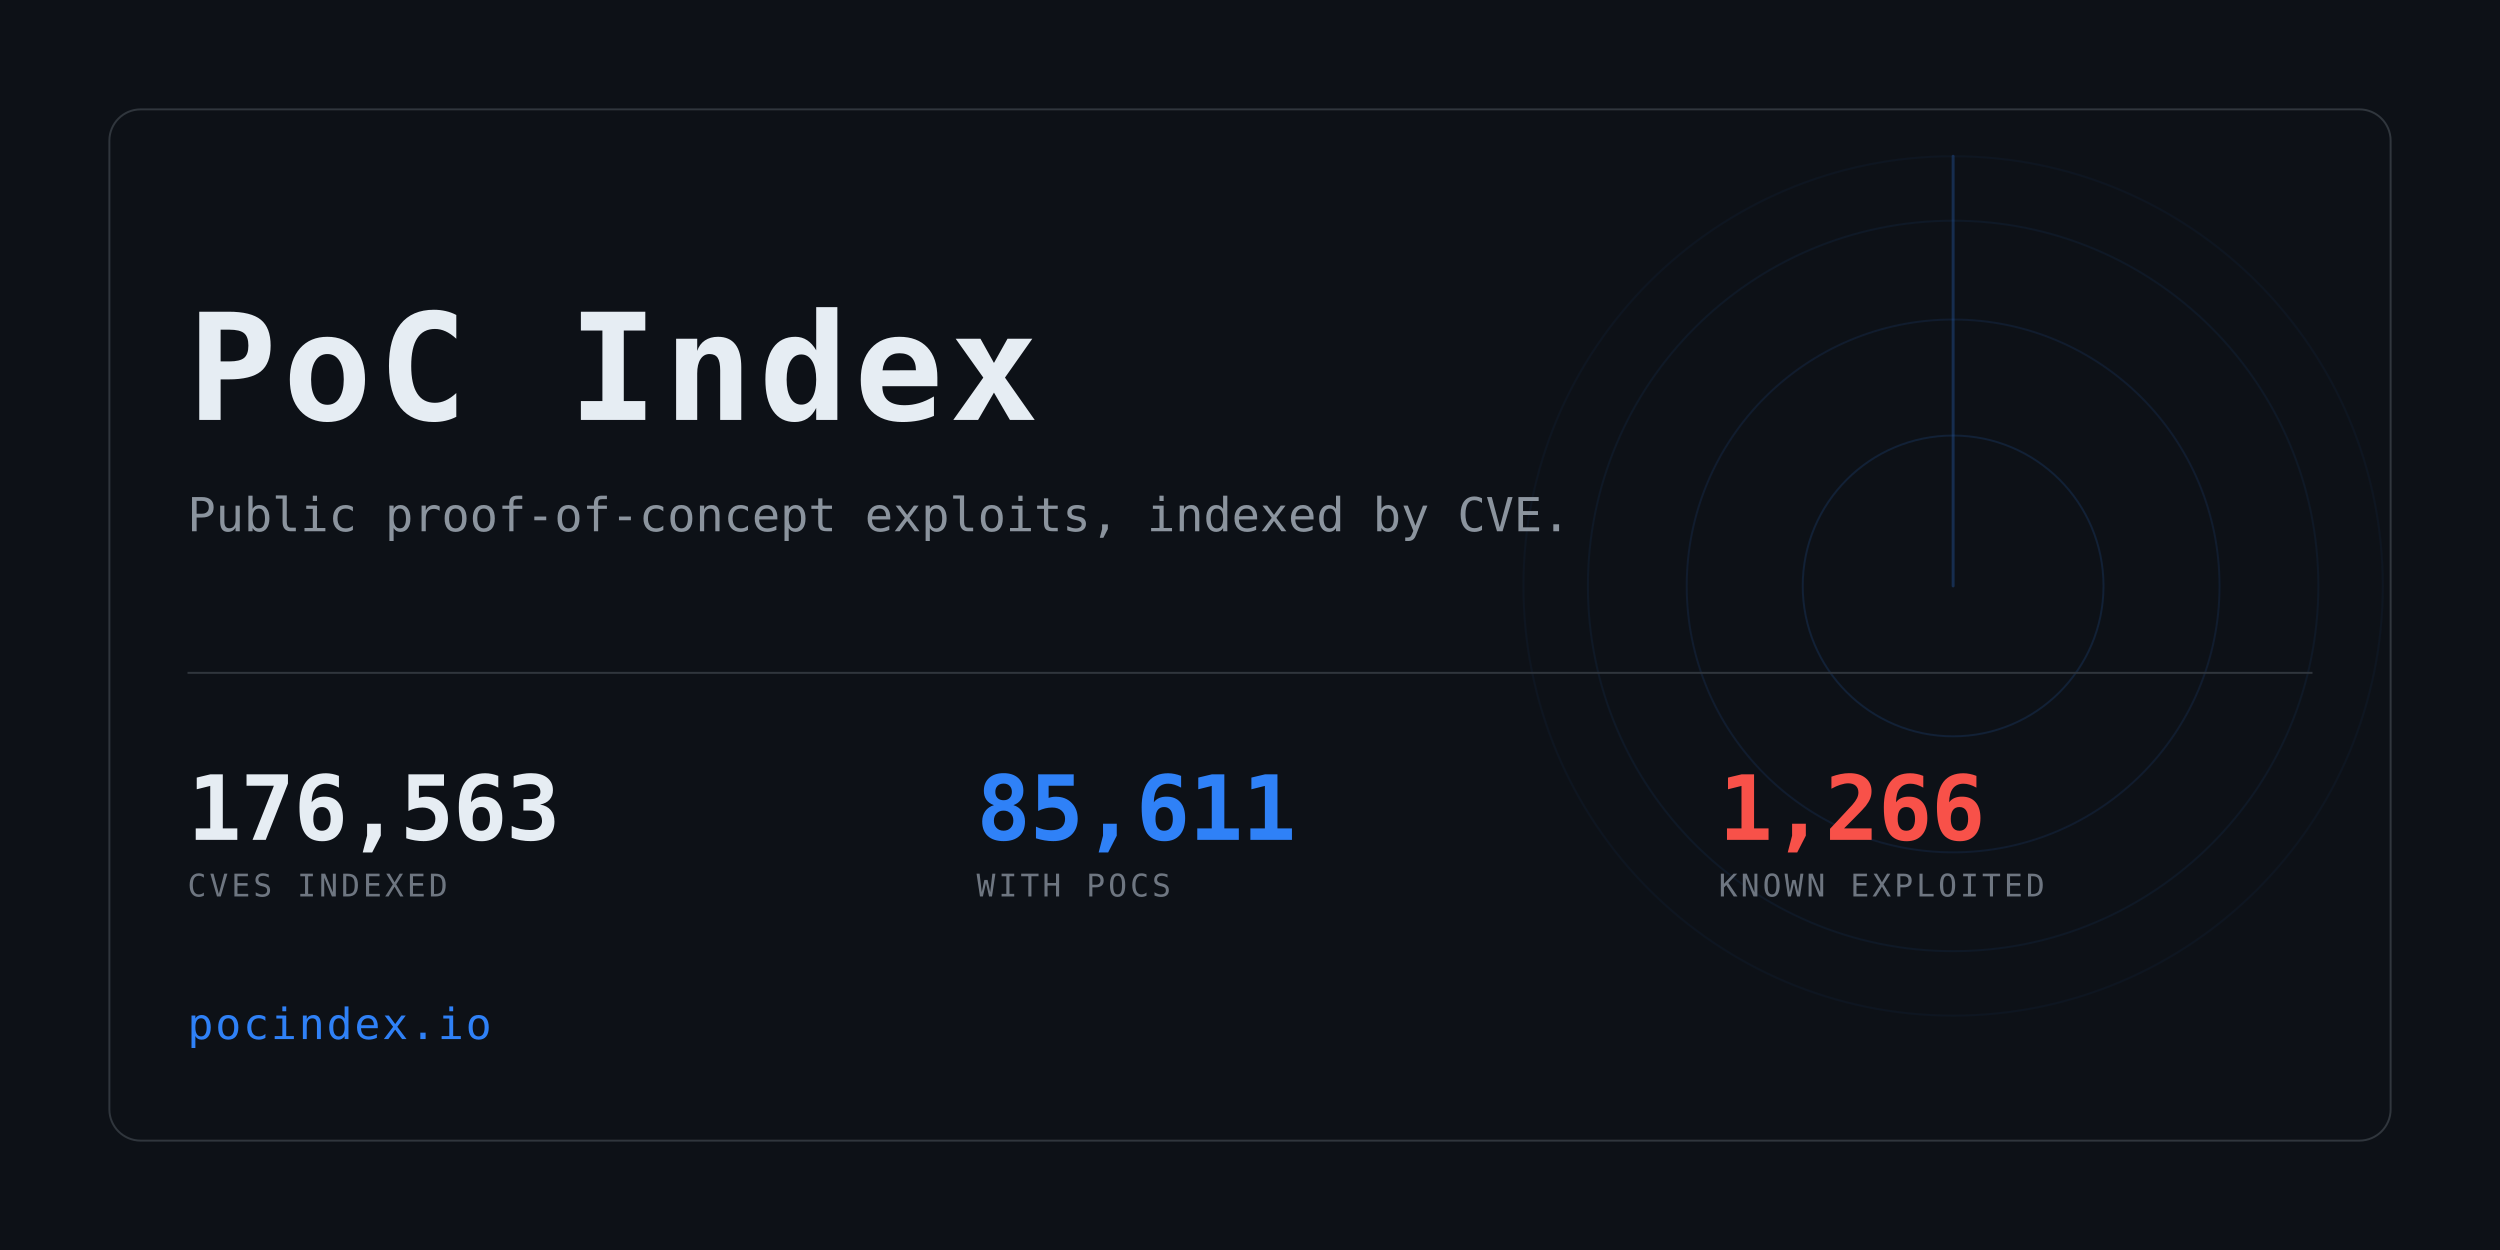
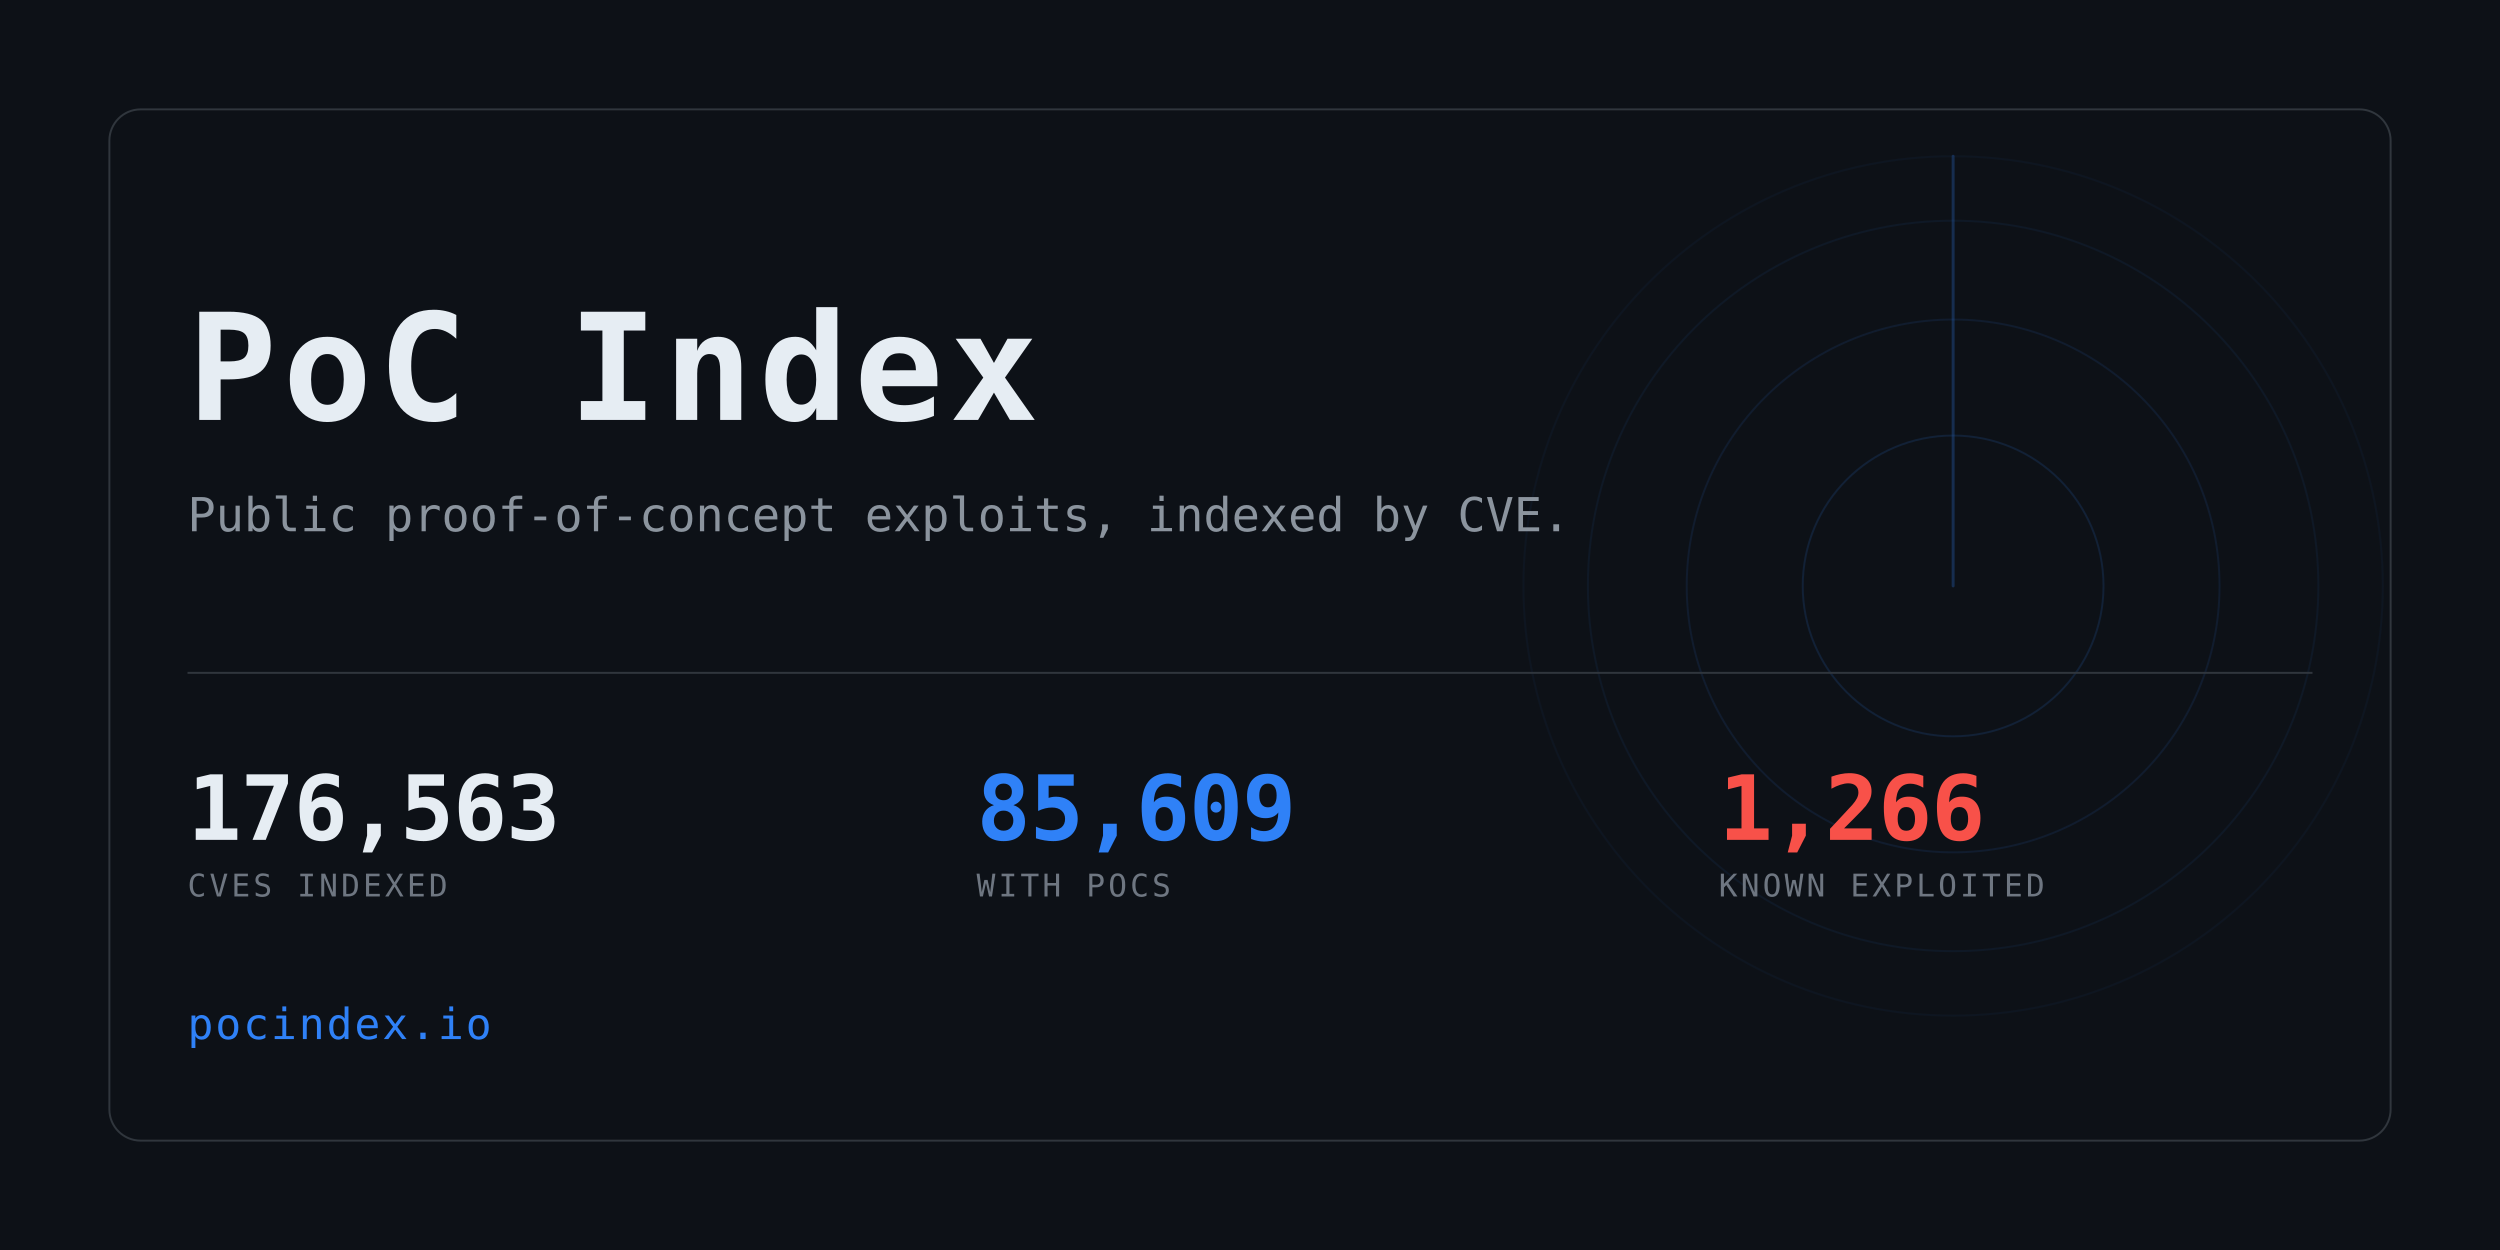
<svg xmlns="http://www.w3.org/2000/svg" width="1280" height="640" viewBox="0 0 1280 640" role="img" aria-label="PoC Index">
  <clipPath id="card">
    <rect x="56" y="56" width="1168" height="528" rx="16" />
  </clipPath>
  <rect width="1280" height="640" fill="#0d1117" />
  <g clip-path="url(#card)" opacity="0.6">
    <g>
      <circle cx="1000" cy="300" r="77.0" fill="none" stroke="#2f81f7" stroke-width="1" opacity="0.234" />
      <circle cx="1000" cy="300" r="136.4" fill="none" stroke="#2f81f7" stroke-width="1" opacity="0.169" />
      <circle cx="1000" cy="300" r="187.0" fill="none" stroke="#2f81f7" stroke-width="1" opacity="0.117" />
      <circle cx="1000" cy="300" r="220.0" fill="none" stroke="#2f81f7" stroke-width="1" opacity="0.078" />
      <line x1="1000" y1="300" x2="1000" y2="80.0" stroke="#2f81f7" stroke-width="1.5" stroke-linecap="round" opacity="0.416">
        <animateTransform attributeName="transform" type="rotate" from="0 1000 300" to="360 1000 300" dur="8s" repeatCount="indefinite" />
      </line>
    </g>
  </g>
  <rect x="56" y="56" width="1168" height="528" rx="16" fill="none" stroke="#30363d" />
  <text x="96" y="215" font-family="ui-monospace,SFMono-Regular,Menlo,Consolas,monospace" font-size="76" font-weight="700" fill="#e6edf3" letter-spacing="3">PoC Index</text>
  <text x="96" y="272" font-family="ui-monospace,SFMono-Regular,Menlo,Consolas,monospace" font-size="24" fill="#8b949e">
    Public proof-of-concept exploits, indexed by CVE.</text>
  <rect x="96" y="344" width="1088" height="1" fill="#30363d" />
  <text x="96" y="430" font-family="ui-monospace,SFMono-Regular,Menlo,Consolas,monospace" font-size="46" font-weight="700" fill="#e6edf3" letter-spacing="-0.5">176,563</text>
  <text x="96" y="459" font-family="ui-monospace,SFMono-Regular,Menlo,Consolas,monospace" font-size="16" fill="#6e7681" letter-spacing="1.6">CVES INDEXED</text>
-   <text x="500" y="430" font-family="ui-monospace,SFMono-Regular,Menlo,Consolas,monospace" font-size="46" font-weight="700" fill="#2f81f7" letter-spacing="-0.5">85,611</text>
+   <text x="500" y="430" font-family="ui-monospace,SFMono-Regular,Menlo,Consolas,monospace" font-size="46" font-weight="700" fill="#2f81f7" letter-spacing="-0.5">85,609</text>
  <text x="500" y="459" font-family="ui-monospace,SFMono-Regular,Menlo,Consolas,monospace" font-size="16" fill="#6e7681" letter-spacing="1.6">WITH POCS</text>
  <text x="880" y="430" font-family="ui-monospace,SFMono-Regular,Menlo,Consolas,monospace" font-size="46" font-weight="700" fill="#f85149" letter-spacing="-0.5">1,266</text>
  <text x="880" y="459" font-family="ui-monospace,SFMono-Regular,Menlo,Consolas,monospace" font-size="16" fill="#6e7681" letter-spacing="1.6">KNOWN EXPLOITED</text>
  <text x="96" y="532" font-family="ui-monospace,SFMono-Regular,Menlo,Consolas,monospace" font-size="22" fill="#2f81f7" letter-spacing="1">pocindex.io</text>
</svg>
